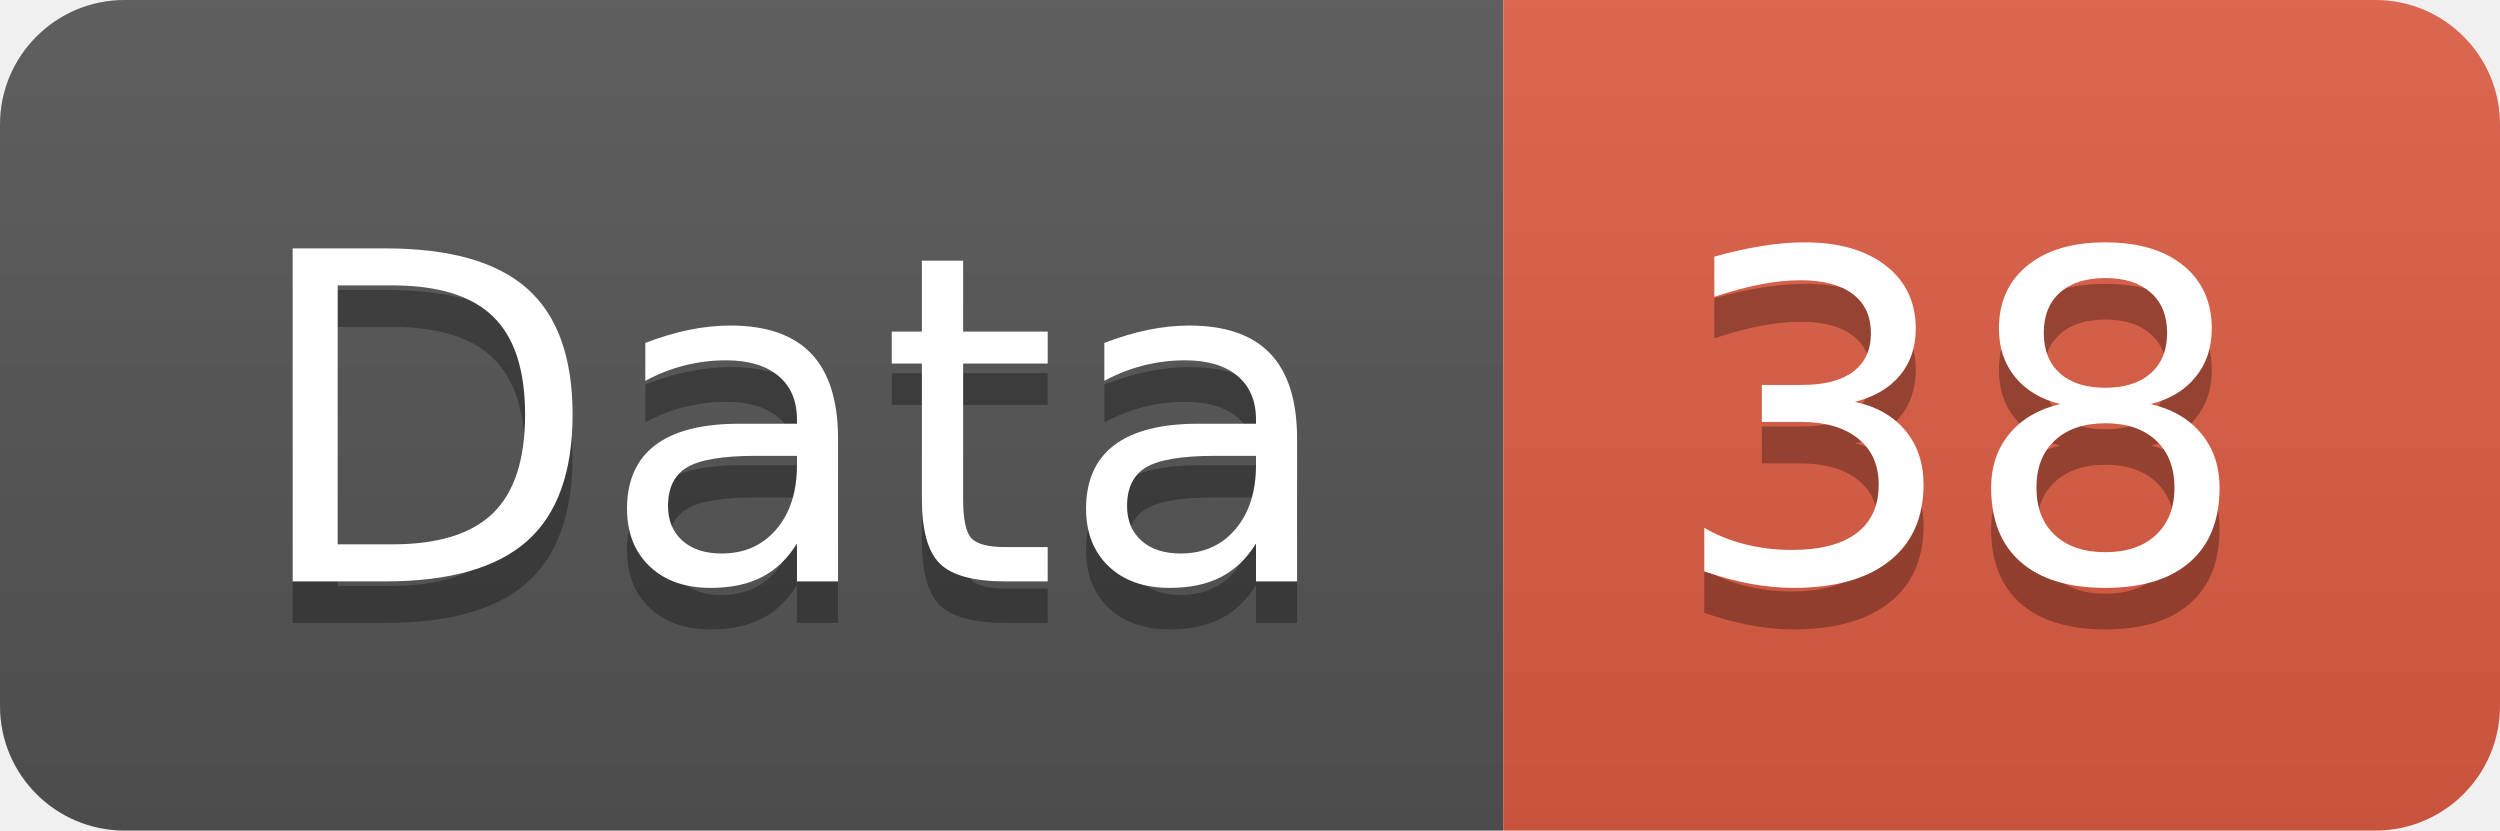
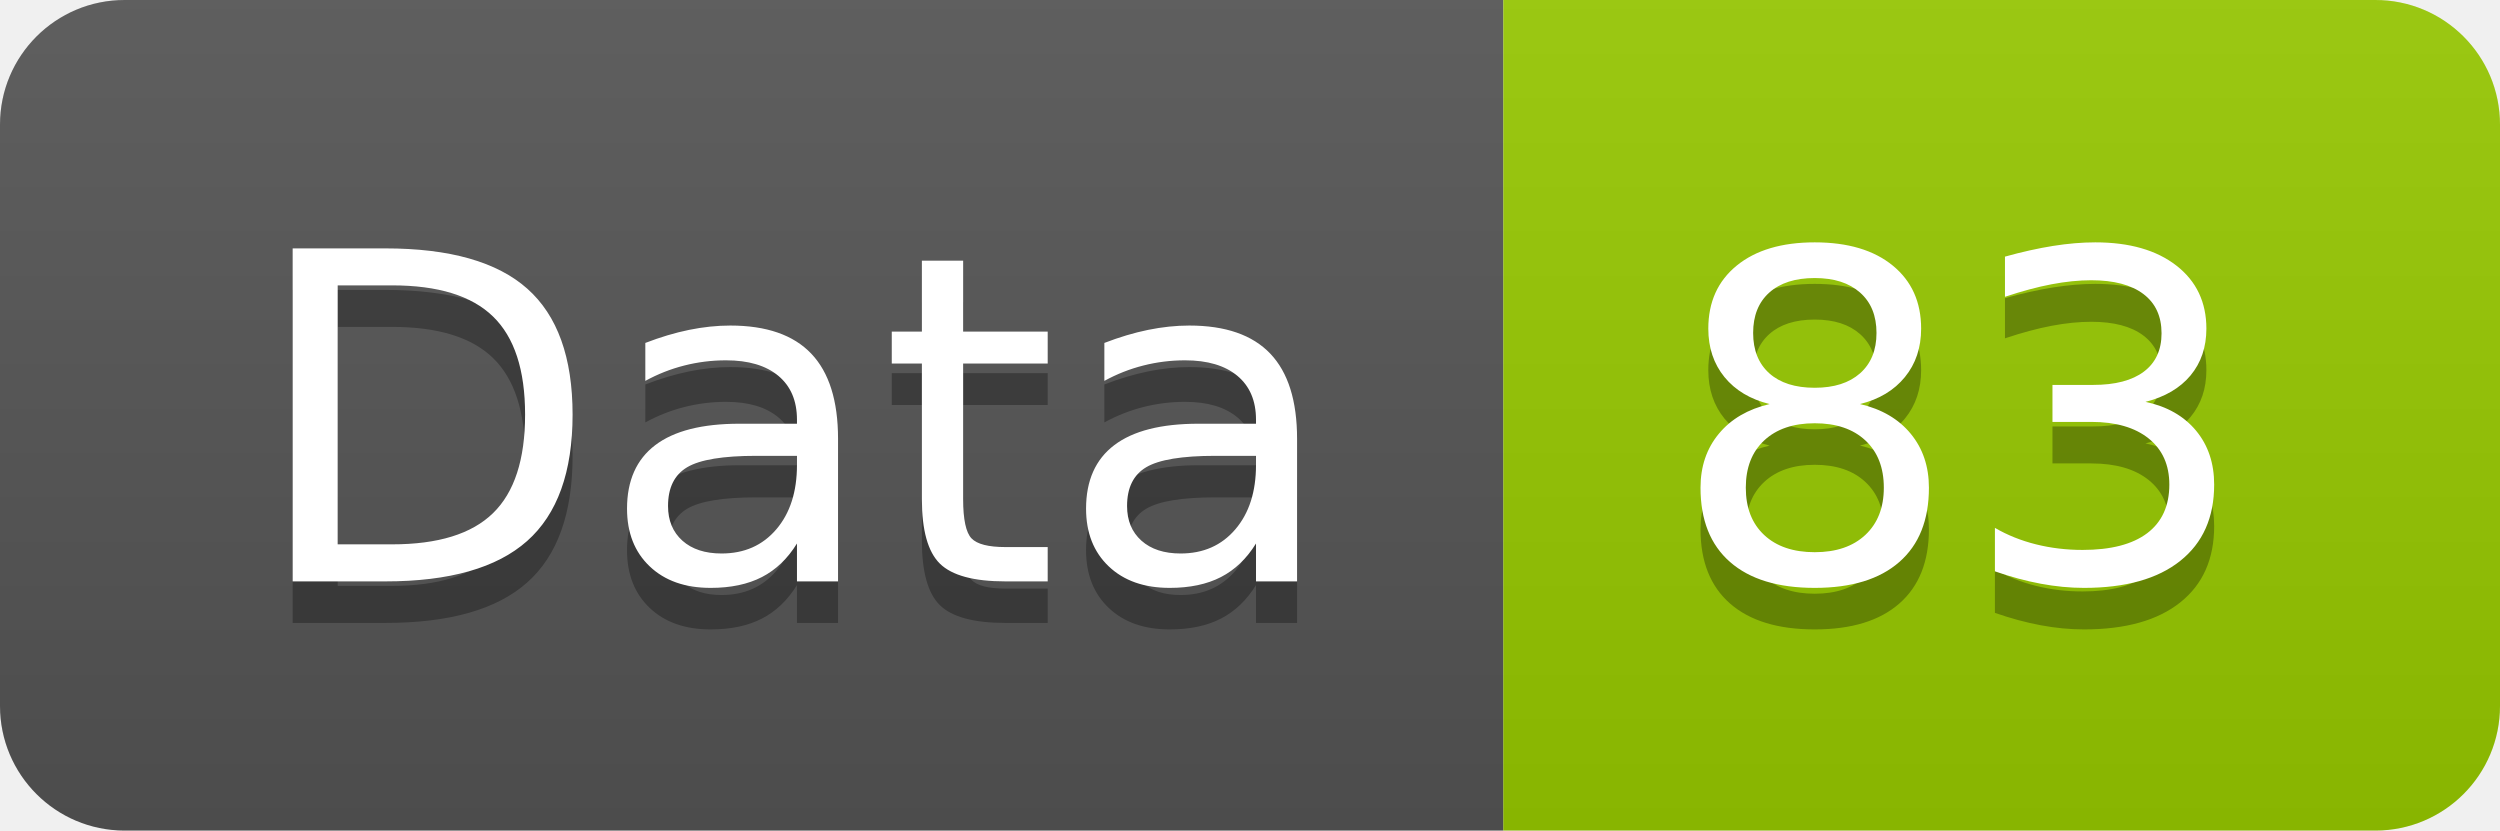
<svg xmlns="http://www.w3.org/2000/svg" width="60.2" height="20">
  <linearGradient id="smooth" x2="0" y2="100%">
    <stop offset="0" stop-color="#bbb" stop-opacity=".1" />
    <stop offset="1" stop-opacity=".1" />
  </linearGradient>
  <clipPath id="round">
    <rect width="60.2" height="20" rx="3" fill="#fff" />
  </clipPath>
  <g clip-path="url(#round)">
    <rect width="36.2" height="20" fill="#555" />
-     <rect x="36.2" width="24.0" height="20" fill="#e05d44" />
+     <rect x="36.2" width="24.0" height="20" fill="#97CA00" />
    <rect width="60.2" height="20" fill="url(#smooth)" />
  </g>
  <g fill="#fff" text-anchor="middle" font-family="DejaVu Sans,Verdana,Geneva,sans-serif" font-size="110">
    <text x="191.0" y="150" fill="#010101" fill-opacity=".3" transform="scale(0.1)" textLength="262.0" lengthAdjust="spacing">Data</text>
    <text x="191.0" y="140" transform="scale(0.1)" textLength="262.0" lengthAdjust="spacing">Data</text>
-     <text x="472.0" y="150" fill="#010101" fill-opacity=".3" transform="scale(0.1)" textLength="140.0" lengthAdjust="spacing">38</text>
-     <text x="472.0" y="140" transform="scale(0.1)" textLength="140.0" lengthAdjust="spacing">38</text>
+     <text x="472.0" y="150" fill="#010101" fill-opacity=".3" transform="scale(0.1)" textLength="140.0" lengthAdjust="spacing">83</text>
+     <text x="472.0" y="140" transform="scale(0.1)" textLength="140.0" lengthAdjust="spacing">83</text>
  </g>
</svg>
